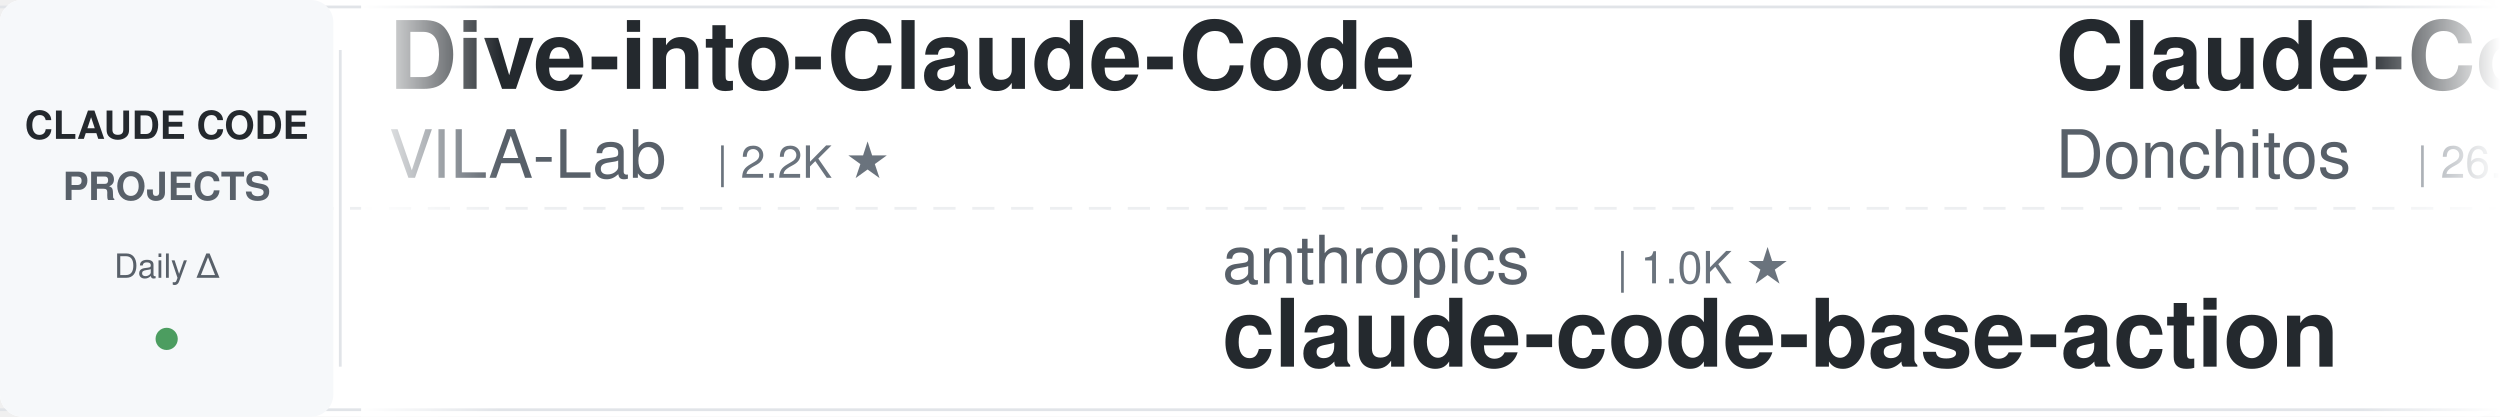
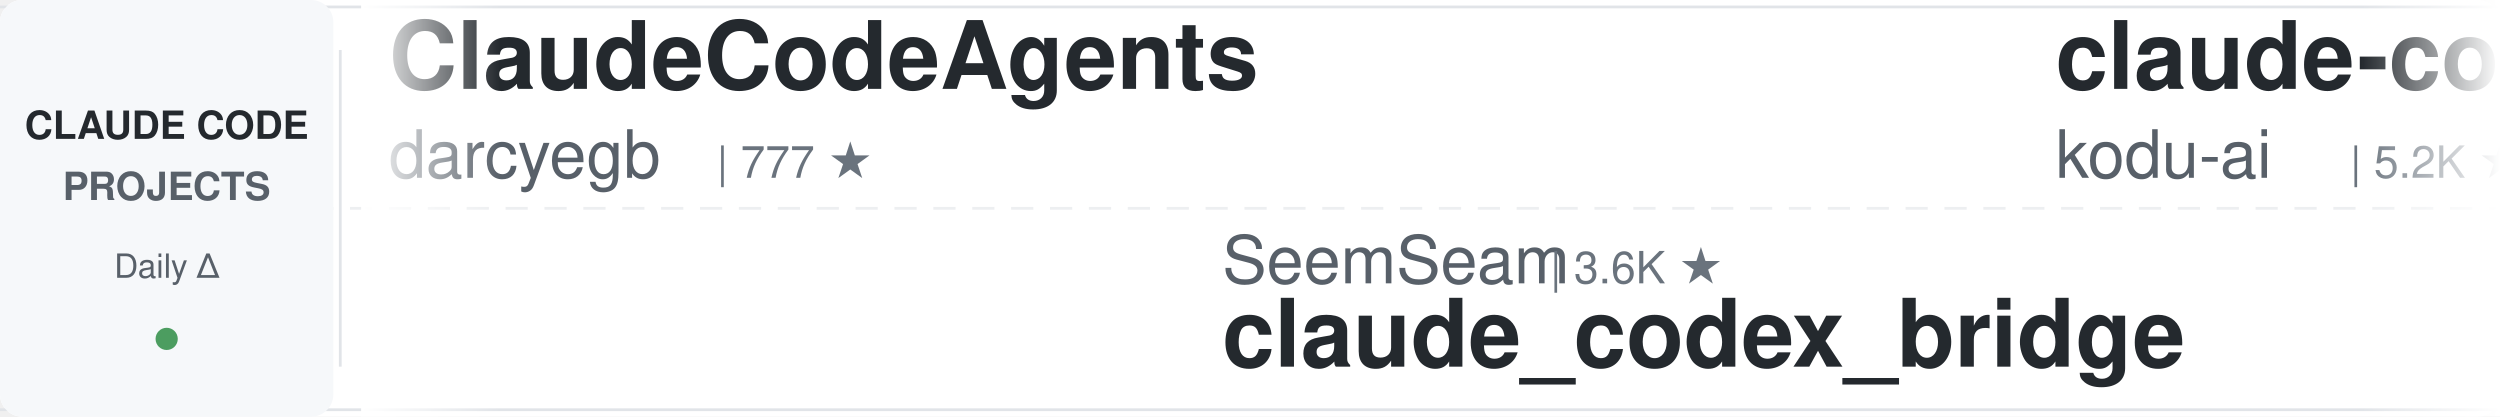
<svg xmlns="http://www.w3.org/2000/svg" width="900" height="150">
  <defs>
    <linearGradient id="leftFade" x1="0%" y1="0%" x2="100%" y2="0%">
      <stop offset="0%" style="stop-color:#ffffff;stop-opacity:1" />
      <stop offset="100%" style="stop-color:#ffffff;stop-opacity:0" />
    </linearGradient>
    <linearGradient id="rightFade" x1="0%" y1="0%" x2="100%" y2="0%">
      <stop offset="0%" style="stop-color:#ffffff;stop-opacity:0" />
      <stop offset="100%" style="stop-color:#ffffff;stop-opacity:1" />
    </linearGradient>
  </defs>
  <rect width="900" height="150" fill="#ffffff" rx="8" />
  <rect x="0" y="2" width="900" height="1" fill="#e1e4e8" />
  <rect x="0" y="147" width="900" height="1" fill="#e1e4e8" />
  <line x1="0" y1="75" x2="900" y2="75" stroke="#e1e4e8" stroke-width="1" stroke-dasharray="8 6" opacity="0.6" />
  <rect x="0" y="0" width="120" height="150" fill="#f6f8fa" rx="8" />
  <text x="60" y="50" font-family="-apple-system, BlinkMacSystemFont, 'Segoe UI', Helvetica, Arial, sans-serif" font-size="14" font-weight="600" fill="#24292e" text-anchor="middle">CLAUDE CODE</text>
  <text x="60" y="72" font-family="-apple-system, BlinkMacSystemFont, 'Segoe UI', Helvetica, Arial, sans-serif" font-size="14" font-weight="600" fill="#586069" text-anchor="middle">PROJECTS</text>
  <text x="60" y="100" font-family="-apple-system, BlinkMacSystemFont, 'Segoe UI', Helvetica, Arial, sans-serif" font-size="12" font-weight="500" fill="#586069" text-anchor="middle">Daily Δ</text>
  <circle cx="60" cy="122" r="4" fill="#22863a" opacity="0.8" />
  <rect x="122" y="18" width="1" height="114" fill="#e1e4e8" />
  <clipPath id="tickerClip">
    <rect x="130" y="0" width="770" height="150" />
  </clipPath>
  <g clip-path="url(#tickerClip)">
    <g id="tickerItems">
      <animateTransform attributeName="transform" attributeType="XML" type="translate" from="0 0" to="-3000 0" dur="54s" repeatCount="indefinite" />
      <g transform="translate(0, 0)">
-         <text x="140" y="32" font-family="-apple-system, BlinkMacSystemFont, 'Segoe UI', Helvetica, Arial, sans-serif" font-size="34" font-weight="600" fill="#24292e">Dive-into-Claude-Code</text>
-         <text x="140" y="64" font-family="-apple-system, BlinkMacSystemFont, 'Segoe UI', Helvetica, Arial, sans-serif" font-size="24" font-weight="400" fill="#586069">VILA-Lab</text>
-         <text x="258" y="64" font-family="-apple-system, BlinkMacSystemFont, 'Segoe UI', Helvetica, Arial, sans-serif" font-size="16" font-weight="500" fill="#6a737d">| 2.2K ★</text>
+         <text x="140" y="32" font-family="-apple-system, BlinkMacSystemFont, 'Segoe UI', Helvetica, Arial, sans-serif" font-size="34" font-weight="600" fill="#24292e">ClaudeCodeAgents</text>
+         <text x="140" y="64" font-family="-apple-system, BlinkMacSystemFont, 'Segoe UI', Helvetica, Arial, sans-serif" font-size="24" font-weight="400" fill="#586069">darcyegb</text>
+         <text x="258" y="64" font-family="-apple-system, BlinkMacSystemFont, 'Segoe UI', Helvetica, Arial, sans-serif" font-size="16" font-weight="500" fill="#6a737d">| 777 ★</text>
      </g>
      <g transform="translate(300, 0)">
-         <text x="140" y="102" font-family="-apple-system, BlinkMacSystemFont, 'Segoe UI', Helvetica, Arial, sans-serif" font-size="24" font-weight="400" fill="#586069">anthropics</text>
-         <text x="282" y="102" font-family="-apple-system, BlinkMacSystemFont, 'Segoe UI', Helvetica, Arial, sans-serif" font-size="16" font-weight="500" fill="#6a737d">| 1.0K ★</text>
-         <text x="140" y="132" font-family="-apple-system, BlinkMacSystemFont, 'Segoe UI', Helvetica, Arial, sans-serif" font-size="34" font-weight="600" fill="#24292e">claude-code-base-action</text>
+         <text x="140" y="102" font-family="-apple-system, BlinkMacSystemFont, 'Segoe UI', Helvetica, Arial, sans-serif" font-size="24" font-weight="400" fill="#586069">SeemSeam</text>
+         <text x="258" y="102" font-family="-apple-system, BlinkMacSystemFont, 'Segoe UI', Helvetica, Arial, sans-serif" font-size="16" font-weight="500" fill="#6a737d">| 3.6K ★</text>
+         <text x="140" y="132" font-family="-apple-system, BlinkMacSystemFont, 'Segoe UI', Helvetica, Arial, sans-serif" font-size="34" font-weight="600" fill="#24292e">claude_codex_bridge</text>
      </g>
      <g transform="translate(600, 0)">
-         <text x="140" y="32" font-family="-apple-system, BlinkMacSystemFont, 'Segoe UI', Helvetica, Arial, sans-serif" font-size="34" font-weight="600" fill="#24292e">Claude-Code-Game-Studios</text>
-         <text x="140" y="64" font-family="-apple-system, BlinkMacSystemFont, 'Segoe UI', Helvetica, Arial, sans-serif" font-size="24" font-weight="400" fill="#586069">Donchitos</text>
-         <text x="270" y="64" font-family="-apple-system, BlinkMacSystemFont, 'Segoe UI', Helvetica, Arial, sans-serif" font-size="16" font-weight="500" fill="#6a737d">| 26.7K ★</text>
+         <text x="140" y="32" font-family="-apple-system, BlinkMacSystemFont, 'Segoe UI', Helvetica, Arial, sans-serif" font-size="34" font-weight="600" fill="#24292e">claude-coder</text>
+         <text x="140" y="64" font-family="-apple-system, BlinkMacSystemFont, 'Segoe UI', Helvetica, Arial, sans-serif" font-size="24" font-weight="400" fill="#586069">kodu-ai</text>
+         <text x="246" y="64" font-family="-apple-system, BlinkMacSystemFont, 'Segoe UI', Helvetica, Arial, sans-serif" font-size="16" font-weight="500" fill="#6a737d">| 5.2K ★</text>
      </g>
      <g transform="translate(900, 0)">
-         <text x="140" y="102" font-family="-apple-system, BlinkMacSystemFont, 'Segoe UI', Helvetica, Arial, sans-serif" font-size="24" font-weight="400" fill="#586069">centminmod</text>
-         <text x="282" y="102" font-family="-apple-system, BlinkMacSystemFont, 'Segoe UI', Helvetica, Arial, sans-serif" font-size="16" font-weight="500" fill="#6a737d">| 2.7K ★</text>
-         <text x="140" y="132" font-family="-apple-system, BlinkMacSystemFont, 'Segoe UI', Helvetica, Arial, sans-serif" font-size="34" font-weight="600" fill="#24292e">my-claude-code-setup</text>
+         <text x="140" y="102" font-family="-apple-system, BlinkMacSystemFont, 'Segoe UI', Helvetica, Arial, sans-serif" font-size="24" font-weight="400" fill="#586069">AICoderTudou</text>
+         <text x="306" y="102" font-family="-apple-system, BlinkMacSystemFont, 'Segoe UI', Helvetica, Arial, sans-serif" font-size="16" font-weight="500" fill="#6a737d">| 493 ★</text>
+         <text x="140" y="132" font-family="-apple-system, BlinkMacSystemFont, 'Segoe UI', Helvetica, Arial, sans-serif" font-size="34" font-weight="600" fill="#24292e">claude-code-tudou</text>
      </g>
      <g transform="translate(1200, 0)">
-         <text x="140" y="32" font-family="-apple-system, BlinkMacSystemFont, 'Segoe UI', Helvetica, Arial, sans-serif" font-size="34" font-weight="600" fill="#24292e">pi-vs-claude-code</text>
-         <text x="140" y="64" font-family="-apple-system, BlinkMacSystemFont, 'Segoe UI', Helvetica, Arial, sans-serif" font-size="24" font-weight="400" fill="#586069">disler</text>
-         <text x="234" y="64" font-family="-apple-system, BlinkMacSystemFont, 'Segoe UI', Helvetica, Arial, sans-serif" font-size="16" font-weight="500" fill="#6a737d">| 1.7K ★</text>
+         <text x="140" y="32" font-family="-apple-system, BlinkMacSystemFont, 'Segoe UI', Helvetica, Arial, sans-serif" font-size="34" font-weight="600" fill="#24292e">claude-code-action</text>
+         <text x="140" y="64" font-family="-apple-system, BlinkMacSystemFont, 'Segoe UI', Helvetica, Arial, sans-serif" font-size="24" font-weight="400" fill="#586069">anthropics</text>
+         <text x="282" y="64" font-family="-apple-system, BlinkMacSystemFont, 'Segoe UI', Helvetica, Arial, sans-serif" font-size="16" font-weight="500" fill="#6a737d">| 9.5K ★</text>
      </g>
      <g transform="translate(1500, 0)">
-         <text x="140" y="102" font-family="-apple-system, BlinkMacSystemFont, 'Segoe UI', Helvetica, Arial, sans-serif" font-size="24" font-weight="400" fill="#586069">LING71671</text>
-         <text x="270" y="102" font-family="-apple-system, BlinkMacSystemFont, 'Segoe UI', Helvetica, Arial, sans-serif" font-size="16" font-weight="500" fill="#6a737d">| 968 ★</text>
-         <text x="140" y="132" font-family="-apple-system, BlinkMacSystemFont, 'Segoe UI', Helvetica, Arial, sans-serif" font-size="34" font-weight="600" fill="#24292e">Open-ClaudeCode</text>
+         <text x="140" y="102" font-family="-apple-system, BlinkMacSystemFont, 'Segoe UI', Helvetica, Arial, sans-serif" font-size="24" font-weight="400" fill="#586069">Chachamaru127</text>
+         <text x="318" y="102" font-family="-apple-system, BlinkMacSystemFont, 'Segoe UI', Helvetica, Arial, sans-serif" font-size="16" font-weight="500" fill="#6a737d">| 3.2K ★</text>
+         <text x="140" y="132" font-family="-apple-system, BlinkMacSystemFont, 'Segoe UI', Helvetica, Arial, sans-serif" font-size="34" font-weight="600" fill="#24292e">claude-code-harness</text>
      </g>
      <g transform="translate(1800, 0)">
-         <text x="140" y="32" font-family="-apple-system, BlinkMacSystemFont, 'Segoe UI', Helvetica, Arial, sans-serif" font-size="34" font-weight="600" fill="#24292e">Claude-Code-Source-Study</text>
-         <text x="140" y="64" font-family="-apple-system, BlinkMacSystemFont, 'Segoe UI', Helvetica, Arial, sans-serif" font-size="24" font-weight="400" fill="#586069">luyao618</text>
-         <text x="258" y="64" font-family="-apple-system, BlinkMacSystemFont, 'Segoe UI', Helvetica, Arial, sans-serif" font-size="16" font-weight="500" fill="#6a737d">| 1.7K ★</text>
+         <text x="140" y="32" font-family="-apple-system, BlinkMacSystemFont, 'Segoe UI', Helvetica, Arial, sans-serif" font-size="34" font-weight="600" fill="#24292e">claude-code-best-practic...</text>
+         <text x="140" y="64" font-family="-apple-system, BlinkMacSystemFont, 'Segoe UI', Helvetica, Arial, sans-serif" font-size="24" font-weight="400" fill="#586069">shanraisshan</text>
+         <text x="306" y="64" font-family="-apple-system, BlinkMacSystemFont, 'Segoe UI', Helvetica, Arial, sans-serif" font-size="16" font-weight="500" fill="#6a737d">| 67.7K ★</text>
      </g>
      <g transform="translate(2100, 0)">
-         <text x="140" y="102" font-family="-apple-system, BlinkMacSystemFont, 'Segoe UI', Helvetica, Arial, sans-serif" font-size="24" font-weight="400" fill="#586069">Pimzino</text>
-         <text x="246" y="102" font-family="-apple-system, BlinkMacSystemFont, 'Segoe UI', Helvetica, Arial, sans-serif" font-size="16" font-weight="500" fill="#6a737d">| 3.9K ★</text>
-         <text x="140" y="132" font-family="-apple-system, BlinkMacSystemFont, 'Segoe UI', Helvetica, Arial, sans-serif" font-size="34" font-weight="600" fill="#24292e">claude-code-spec-workflo...</text>
+         <text x="140" y="102" font-family="-apple-system, BlinkMacSystemFont, 'Segoe UI', Helvetica, Arial, sans-serif" font-size="24" font-weight="400" fill="#586069">jqueryscript</text>
+         <text x="306" y="102" font-family="-apple-system, BlinkMacSystemFont, 'Segoe UI', Helvetica, Arial, sans-serif" font-size="16" font-weight="500" fill="#6a737d">| 532 ★</text>
+         <text x="140" y="132" font-family="-apple-system, BlinkMacSystemFont, 'Segoe UI', Helvetica, Arial, sans-serif" font-size="34" font-weight="600" fill="#24292e">awesome-claude-code</text>
      </g>
      <g transform="translate(2400, 0)">
        <text x="140" y="32" font-family="-apple-system, BlinkMacSystemFont, 'Segoe UI', Helvetica, Arial, sans-serif" font-size="34" font-weight="600" fill="#24292e">claude-code-skills</text>
        <text x="140" y="64" font-family="-apple-system, BlinkMacSystemFont, 'Segoe UI', Helvetica, Arial, sans-serif" font-size="24" font-weight="400" fill="#586069">daymade</text>
        <text x="246" y="64" font-family="-apple-system, BlinkMacSystemFont, 'Segoe UI', Helvetica, Arial, sans-serif" font-size="16" font-weight="500" fill="#6a737d">| 1.5K ★</text>
      </g>
      <g transform="translate(2700, 0)">
-         <text x="140" y="102" font-family="-apple-system, BlinkMacSystemFont, 'Segoe UI', Helvetica, Arial, sans-serif" font-size="24" font-weight="400" fill="#586069">AprilNEA</text>
-         <text x="258" y="102" font-family="-apple-system, BlinkMacSystemFont, 'Segoe UI', Helvetica, Arial, sans-serif" font-size="16" font-weight="500" fill="#6a737d">| 394 ★</text>
-         <text x="140" y="132" font-family="-apple-system, BlinkMacSystemFont, 'Segoe UI', Helvetica, Arial, sans-serif" font-size="34" font-weight="600" fill="#24292e">claude-code-source</text>
+         <text x="140" y="102" font-family="-apple-system, BlinkMacSystemFont, 'Segoe UI', Helvetica, Arial, sans-serif" font-size="24" font-weight="400" fill="#586069">OneRedOak</text>
+         <text x="270" y="102" font-family="-apple-system, BlinkMacSystemFont, 'Segoe UI', Helvetica, Arial, sans-serif" font-size="16" font-weight="500" fill="#6a737d">| 3.9K ★</text>
+         <text x="140" y="132" font-family="-apple-system, BlinkMacSystemFont, 'Segoe UI', Helvetica, Arial, sans-serif" font-size="34" font-weight="600" fill="#24292e">claude-code-workflows</text>
      </g>
      <g transform="translate(3000, 0)">
-         <text x="140" y="32" font-family="-apple-system, BlinkMacSystemFont, 'Segoe UI', Helvetica, Arial, sans-serif" font-size="34" font-weight="600" fill="#24292e">Dive-into-Claude-Code</text>
-         <text x="140" y="64" font-family="-apple-system, BlinkMacSystemFont, 'Segoe UI', Helvetica, Arial, sans-serif" font-size="24" font-weight="400" fill="#586069">VILA-Lab</text>
-         <text x="258" y="64" font-family="-apple-system, BlinkMacSystemFont, 'Segoe UI', Helvetica, Arial, sans-serif" font-size="16" font-weight="500" fill="#6a737d">| 2.2K ★</text>
+         <text x="140" y="32" font-family="-apple-system, BlinkMacSystemFont, 'Segoe UI', Helvetica, Arial, sans-serif" font-size="34" font-weight="600" fill="#24292e">ClaudeCodeAgents</text>
+         <text x="140" y="64" font-family="-apple-system, BlinkMacSystemFont, 'Segoe UI', Helvetica, Arial, sans-serif" font-size="24" font-weight="400" fill="#586069">darcyegb</text>
+         <text x="258" y="64" font-family="-apple-system, BlinkMacSystemFont, 'Segoe UI', Helvetica, Arial, sans-serif" font-size="16" font-weight="500" fill="#6a737d">| 777 ★</text>
      </g>
      <g transform="translate(3300, 0)">
-         <text x="140" y="102" font-family="-apple-system, BlinkMacSystemFont, 'Segoe UI', Helvetica, Arial, sans-serif" font-size="24" font-weight="400" fill="#586069">anthropics</text>
-         <text x="282" y="102" font-family="-apple-system, BlinkMacSystemFont, 'Segoe UI', Helvetica, Arial, sans-serif" font-size="16" font-weight="500" fill="#6a737d">| 1.0K ★</text>
-         <text x="140" y="132" font-family="-apple-system, BlinkMacSystemFont, 'Segoe UI', Helvetica, Arial, sans-serif" font-size="34" font-weight="600" fill="#24292e">claude-code-base-action</text>
+         <text x="140" y="102" font-family="-apple-system, BlinkMacSystemFont, 'Segoe UI', Helvetica, Arial, sans-serif" font-size="24" font-weight="400" fill="#586069">SeemSeam</text>
+         <text x="258" y="102" font-family="-apple-system, BlinkMacSystemFont, 'Segoe UI', Helvetica, Arial, sans-serif" font-size="16" font-weight="500" fill="#6a737d">| 3.6K ★</text>
+         <text x="140" y="132" font-family="-apple-system, BlinkMacSystemFont, 'Segoe UI', Helvetica, Arial, sans-serif" font-size="34" font-weight="600" fill="#24292e">claude_codex_bridge</text>
      </g>
      <g transform="translate(3600, 0)">
-         <text x="140" y="32" font-family="-apple-system, BlinkMacSystemFont, 'Segoe UI', Helvetica, Arial, sans-serif" font-size="34" font-weight="600" fill="#24292e">Claude-Code-Game-Studios</text>
-         <text x="140" y="64" font-family="-apple-system, BlinkMacSystemFont, 'Segoe UI', Helvetica, Arial, sans-serif" font-size="24" font-weight="400" fill="#586069">Donchitos</text>
-         <text x="270" y="64" font-family="-apple-system, BlinkMacSystemFont, 'Segoe UI', Helvetica, Arial, sans-serif" font-size="16" font-weight="500" fill="#6a737d">| 26.7K ★</text>
+         <text x="140" y="32" font-family="-apple-system, BlinkMacSystemFont, 'Segoe UI', Helvetica, Arial, sans-serif" font-size="34" font-weight="600" fill="#24292e">claude-coder</text>
+         <text x="140" y="64" font-family="-apple-system, BlinkMacSystemFont, 'Segoe UI', Helvetica, Arial, sans-serif" font-size="24" font-weight="400" fill="#586069">kodu-ai</text>
+         <text x="246" y="64" font-family="-apple-system, BlinkMacSystemFont, 'Segoe UI', Helvetica, Arial, sans-serif" font-size="16" font-weight="500" fill="#6a737d">| 5.2K ★</text>
      </g>
      <g transform="translate(3900, 0)">
-         <text x="140" y="102" font-family="-apple-system, BlinkMacSystemFont, 'Segoe UI', Helvetica, Arial, sans-serif" font-size="24" font-weight="400" fill="#586069">centminmod</text>
-         <text x="282" y="102" font-family="-apple-system, BlinkMacSystemFont, 'Segoe UI', Helvetica, Arial, sans-serif" font-size="16" font-weight="500" fill="#6a737d">| 2.7K ★</text>
-         <text x="140" y="132" font-family="-apple-system, BlinkMacSystemFont, 'Segoe UI', Helvetica, Arial, sans-serif" font-size="34" font-weight="600" fill="#24292e">my-claude-code-setup</text>
+         <text x="140" y="102" font-family="-apple-system, BlinkMacSystemFont, 'Segoe UI', Helvetica, Arial, sans-serif" font-size="24" font-weight="400" fill="#586069">AICoderTudou</text>
+         <text x="306" y="102" font-family="-apple-system, BlinkMacSystemFont, 'Segoe UI', Helvetica, Arial, sans-serif" font-size="16" font-weight="500" fill="#6a737d">| 493 ★</text>
+         <text x="140" y="132" font-family="-apple-system, BlinkMacSystemFont, 'Segoe UI', Helvetica, Arial, sans-serif" font-size="34" font-weight="600" fill="#24292e">claude-code-tudou</text>
      </g>
    </g>
  </g>
  <rect x="130" y="0" width="50" height="150" fill="url(#leftFade)" />
  <rect x="850" y="0" width="50" height="150" fill="url(#rightFade)" />
</svg>
